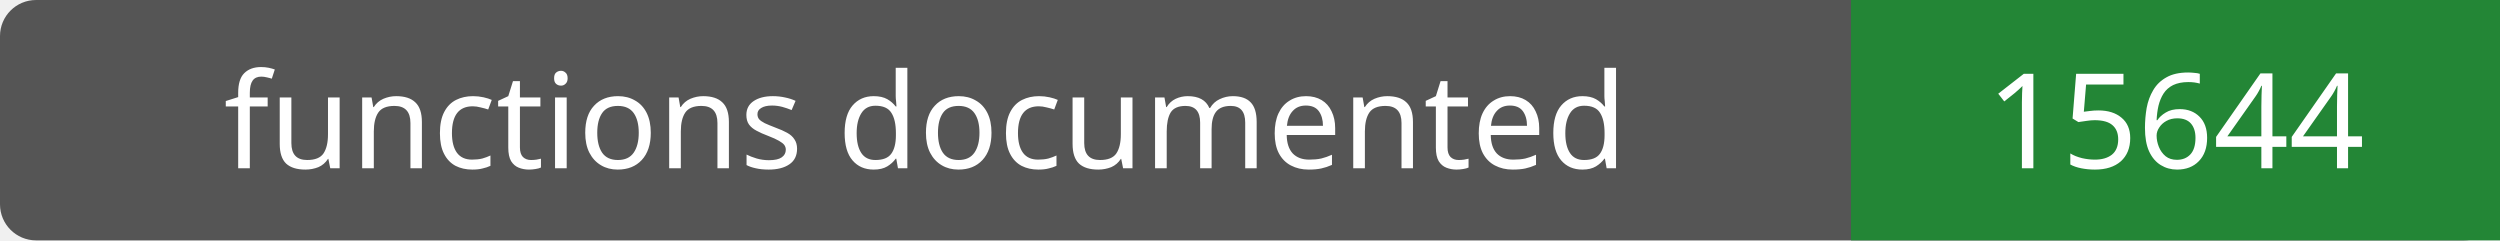
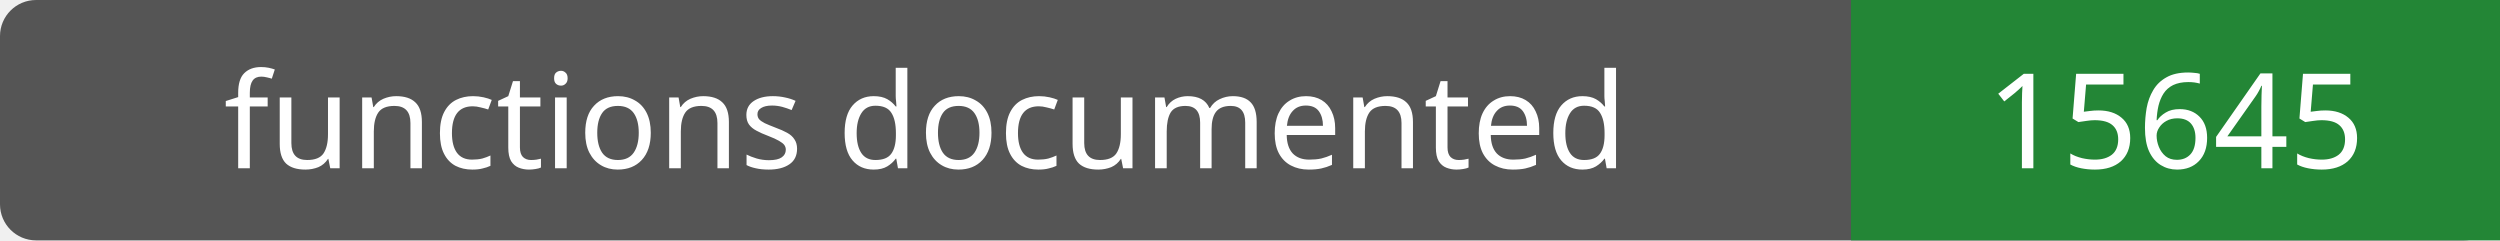
- <svg xmlns="http://www.w3.org/2000/svg" width="208" height="20" role="img" aria-label="functions documented: 15644">
+ <svg xmlns="http://www.w3.org/2000/svg" width="208" height="20" role="img" aria-label="functions documented: 15645">
  <rect width="208" height="20" rx="3" fill="#555" />
  <path fill="#238636" d="M154 0h54v20H154z" />
  <g fill="#fff" text-anchor="middle" font-family="Verdana,sans-serif" font-size="11">
    <text x="77.0" y="14">functions documented</text>
-     <text x="181.0" y="14">15644</text>
+     <text x="181.0" y="14">15645</text>
  </g>
</svg>
